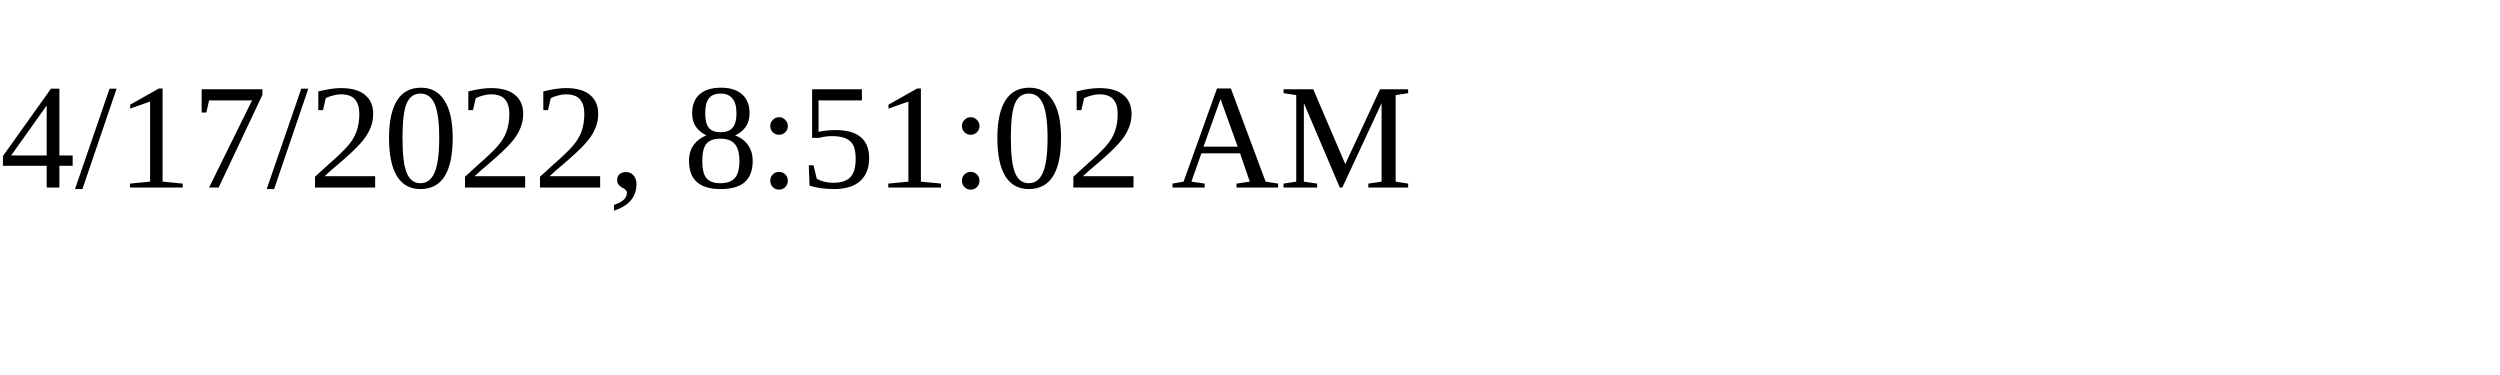
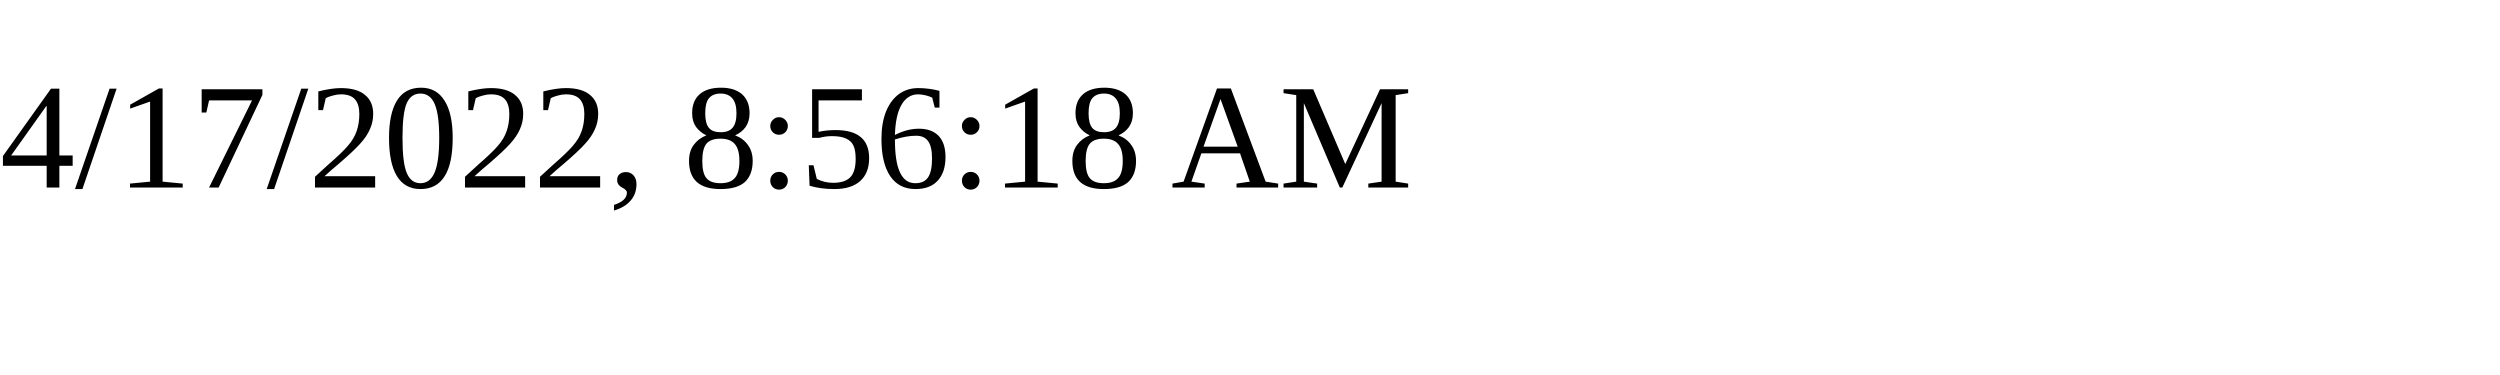
<svg xmlns="http://www.w3.org/2000/svg" height="30" width="200">
-   <text x="0" y="15">4/17/2022, 8:51:02 AM</text>
+   <text x="0" y="15">4/17/2022, 8:56:18 AM</text>
</svg>
